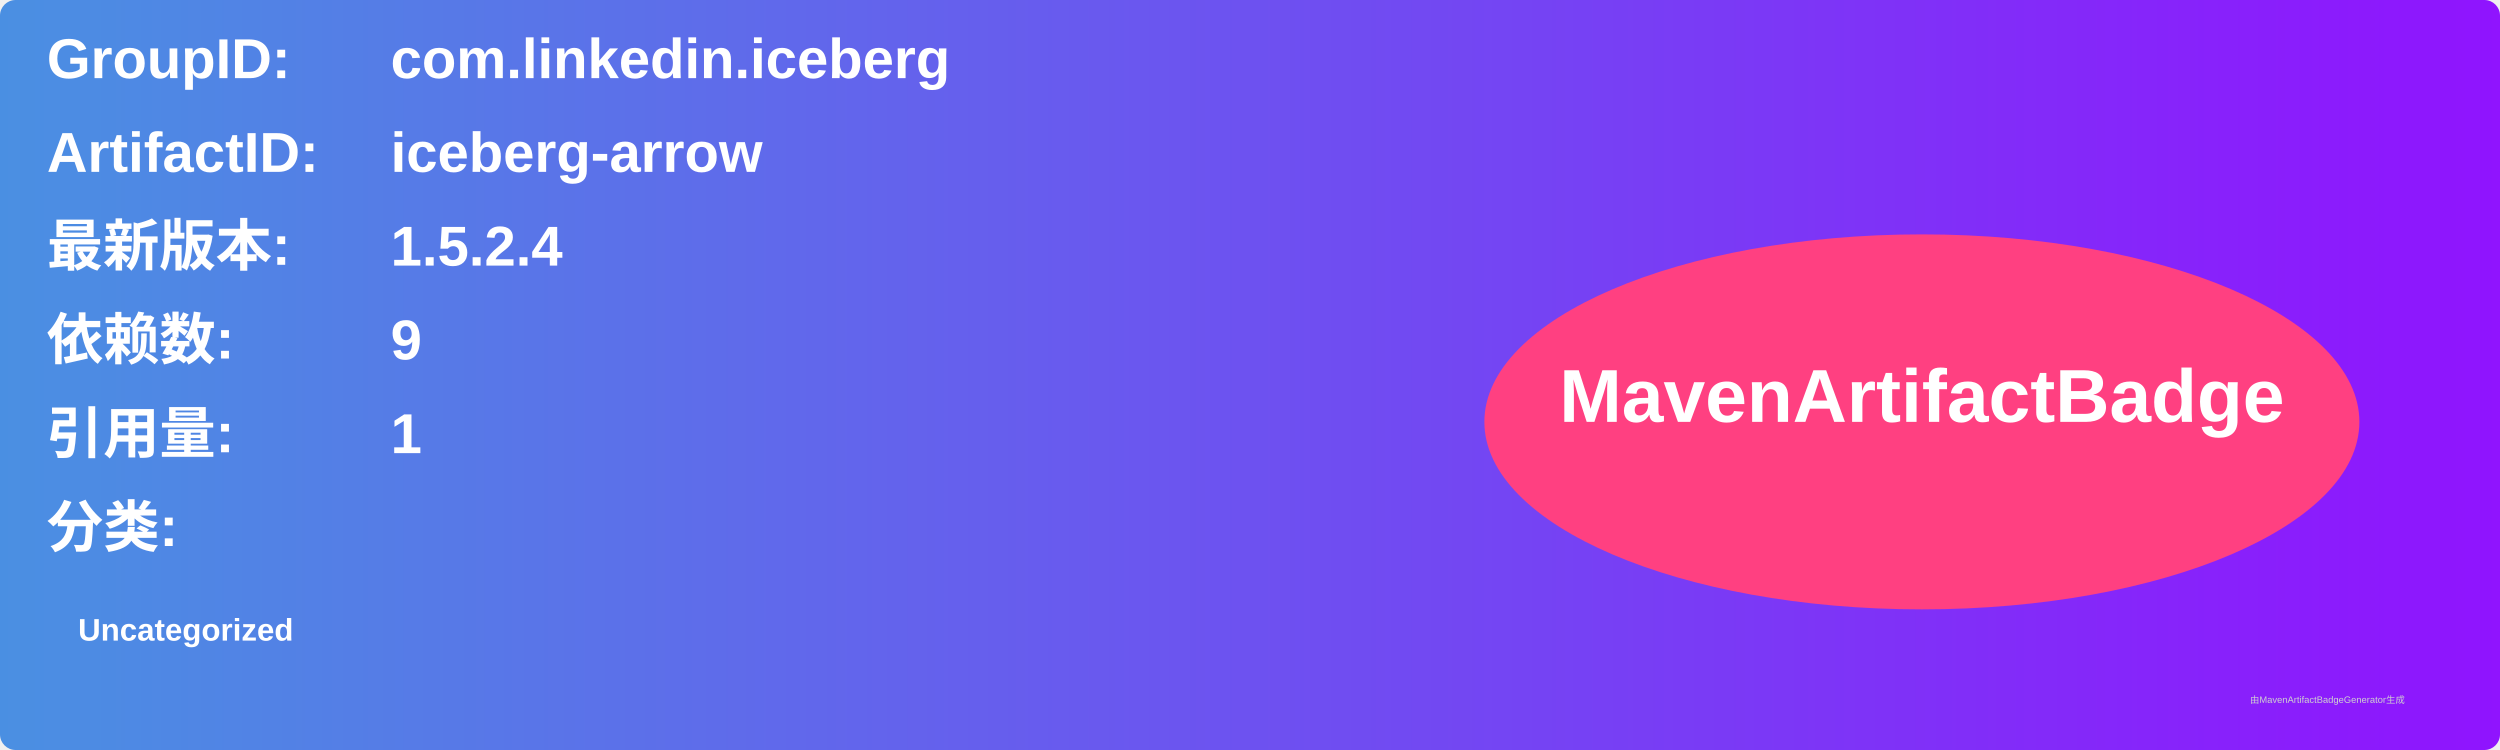
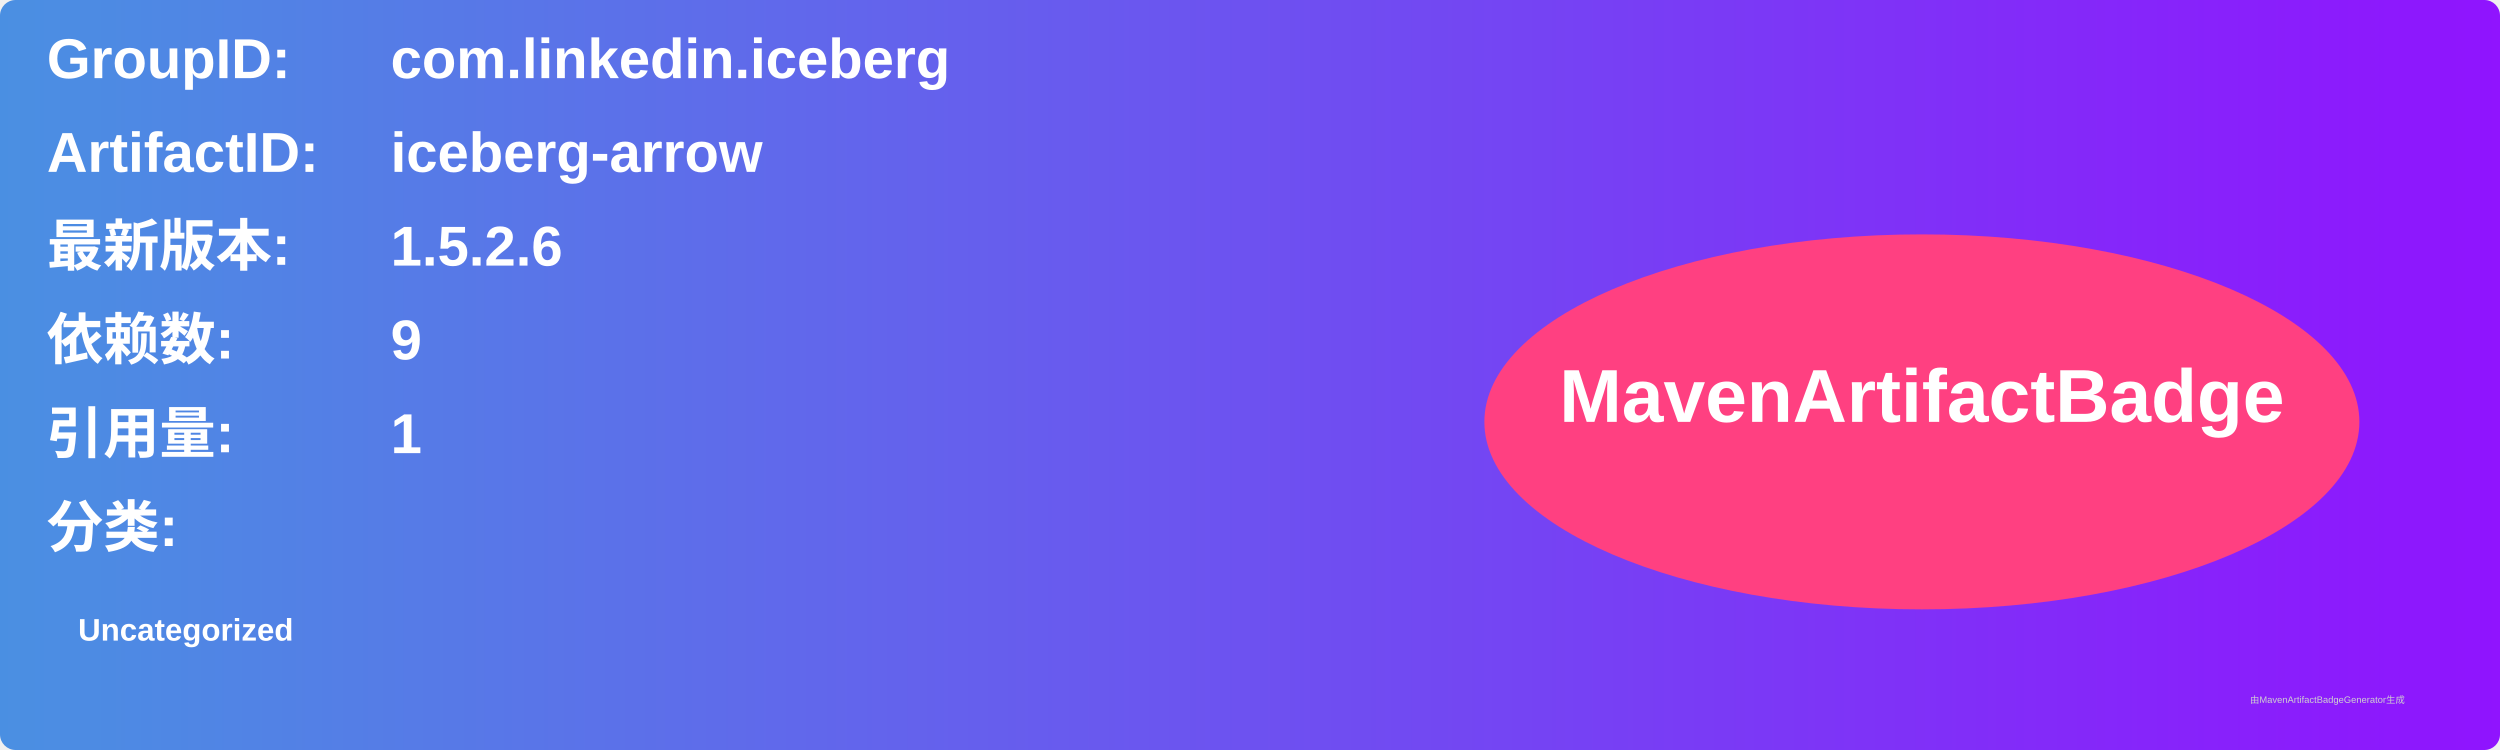
<svg xmlns="http://www.w3.org/2000/svg" width="800" height="240" viewBox="0 0 800 240">
  <linearGradient id="grad" x1="0%" y1="0%" x2="100%" y2="0%">
    <stop offset="0%" stop-color="#4a90e2" />
    <stop offset="100%" stop-color="#9013fe" />
  </linearGradient>
  <rect width="100%" height="100%" rx="5" ry="5" fill="url(#grad)" />
  <g transform="translate(15, 15)">
    <text x="0" y="10" font-family="Arial" font-size="18" fill="white" font-weight="bold" width="260">GroupID:</text>
    <text x="110" y="10" font-family="Arial" font-size="18" fill="white" font-weight="bold" width="460">com.linkedin.iceberg</text>
    <text x="0" y="40" font-family="Arial" font-size="18" fill="white" font-weight="bold" width="260">ArtifactID:</text>
    <text x="110" y="40" font-family="Arial" font-size="18" fill="white" font-weight="bold" width="460">iceberg-arrow</text>
    <text x="0" y="70" font-family="Arial" font-size="18" fill="white" font-weight="bold">最新版本:</text>
    <text x="110" y="70" font-family="Arial" font-size="18" fill="white" font-weight="bold">
-       <tspan font-weight="bold">1.5.2.4</tspan>
+       <tspan font-weight="bold">1.5.2.6</tspan>
    </text>
    <text x="0" y="100" font-family="Arial" font-size="18" fill="white" font-weight="bold">依赖数: </text>
    <text x="110" y="100" font-family="Arial" font-size="18" fill="white">
      <tspan font-weight="bold">9</tspan>
    </text>
    <text x="0" y="130" font-family="Arial" font-size="18" fill="white" font-weight="bold">引用量: </text>
    <text x="110" y="130" font-family="Arial" font-size="18" fill="white">
      <tspan font-weight="bold">1</tspan>
    </text>
    <text x="0" y="160" font-family="Arial" font-size="18" fill="white" font-weight="bold">分类:</text>
    <text x="10" y="190" font-family="Arial" font-size="10" fill="white">
      <tspan font-weight="bold">Uncategorized</tspan>
    </text>
    <ellipse cx="600" cy="120" rx="140" ry="60" fill="#ff4081" />
    <text x="600" y="120" text-anchor="middle" font-family="Arial" font-size="24" fill="white" font-weight="bold">MavenArtifactBadge</text>
  </g>
  <text x="720" y="225" font-family="Arial" font-size="3" fill="#d0d0d0">由MavenArtifactBadgeGenerator生成</text>
</svg>
